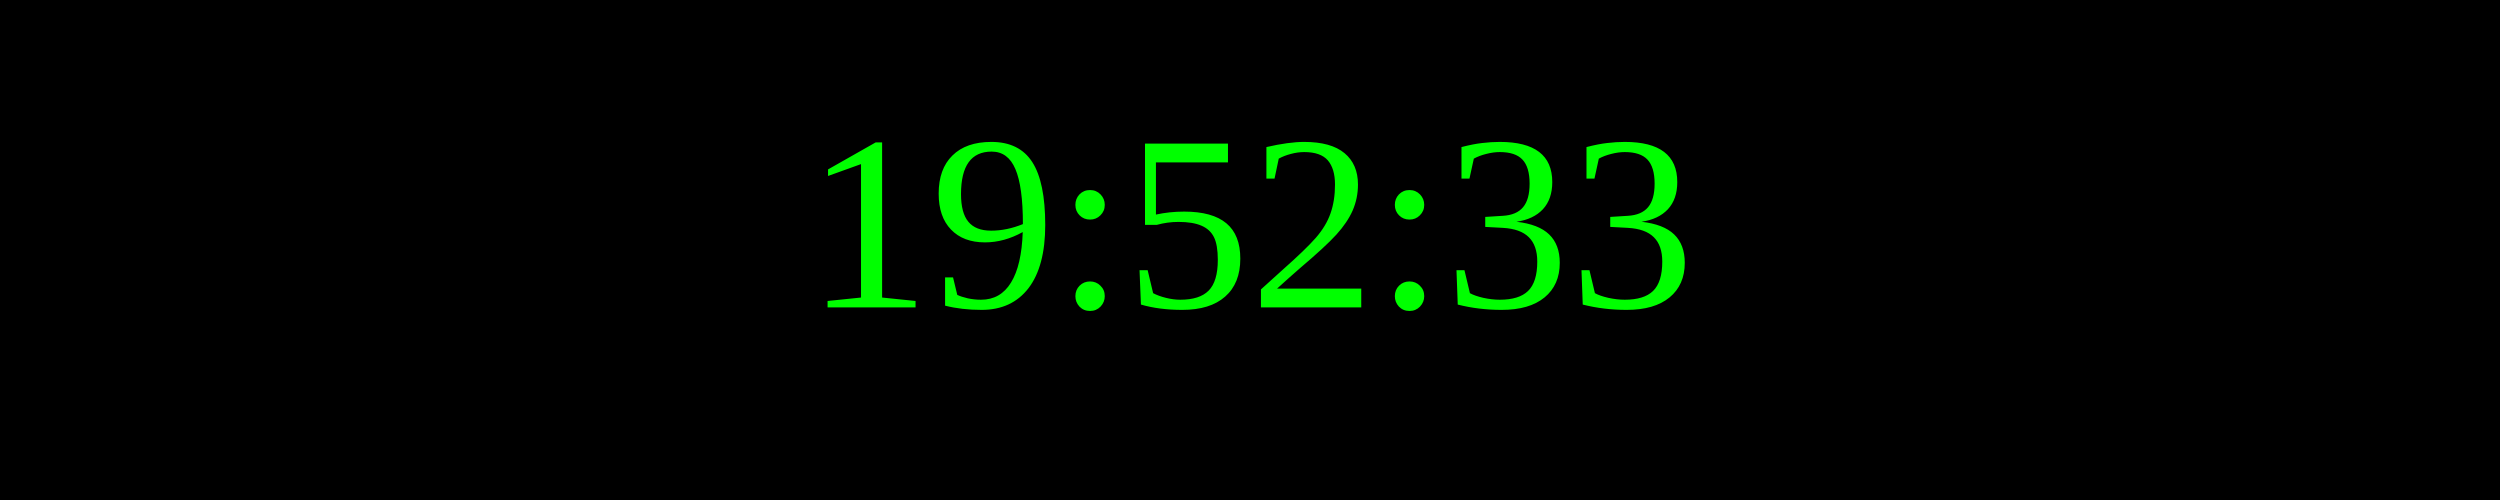
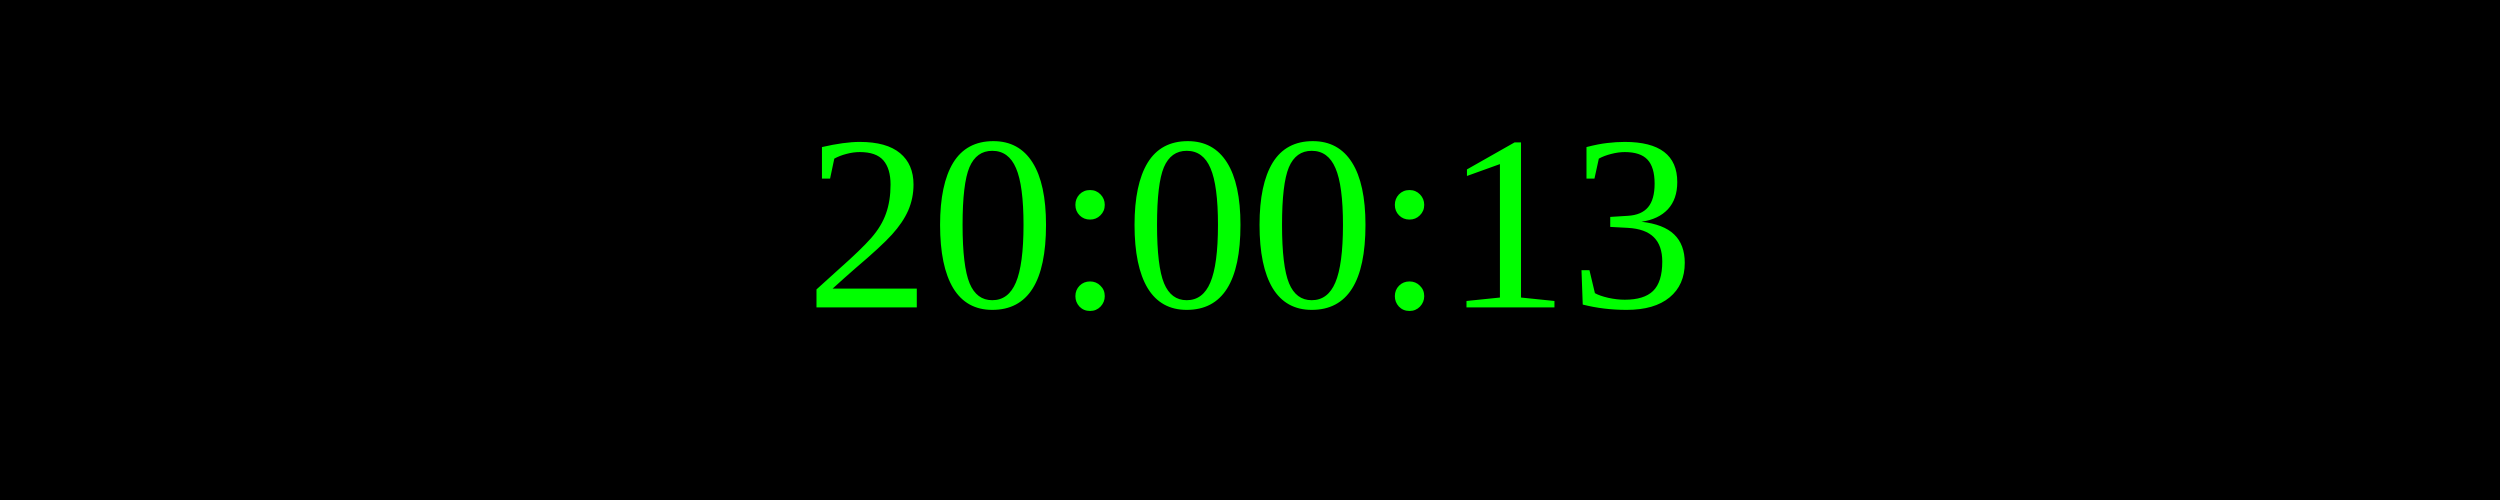
<svg xmlns="http://www.w3.org/2000/svg" width="250" height="50">
  <rect width="100%" height="100%" fill="black" />
  <text x="50%" y="50%" font-size="25" fill="lime" text-anchor="middle" dominant-baseline="middle">
- 19:52:33
+ 20:00:13
</text>
</svg>
